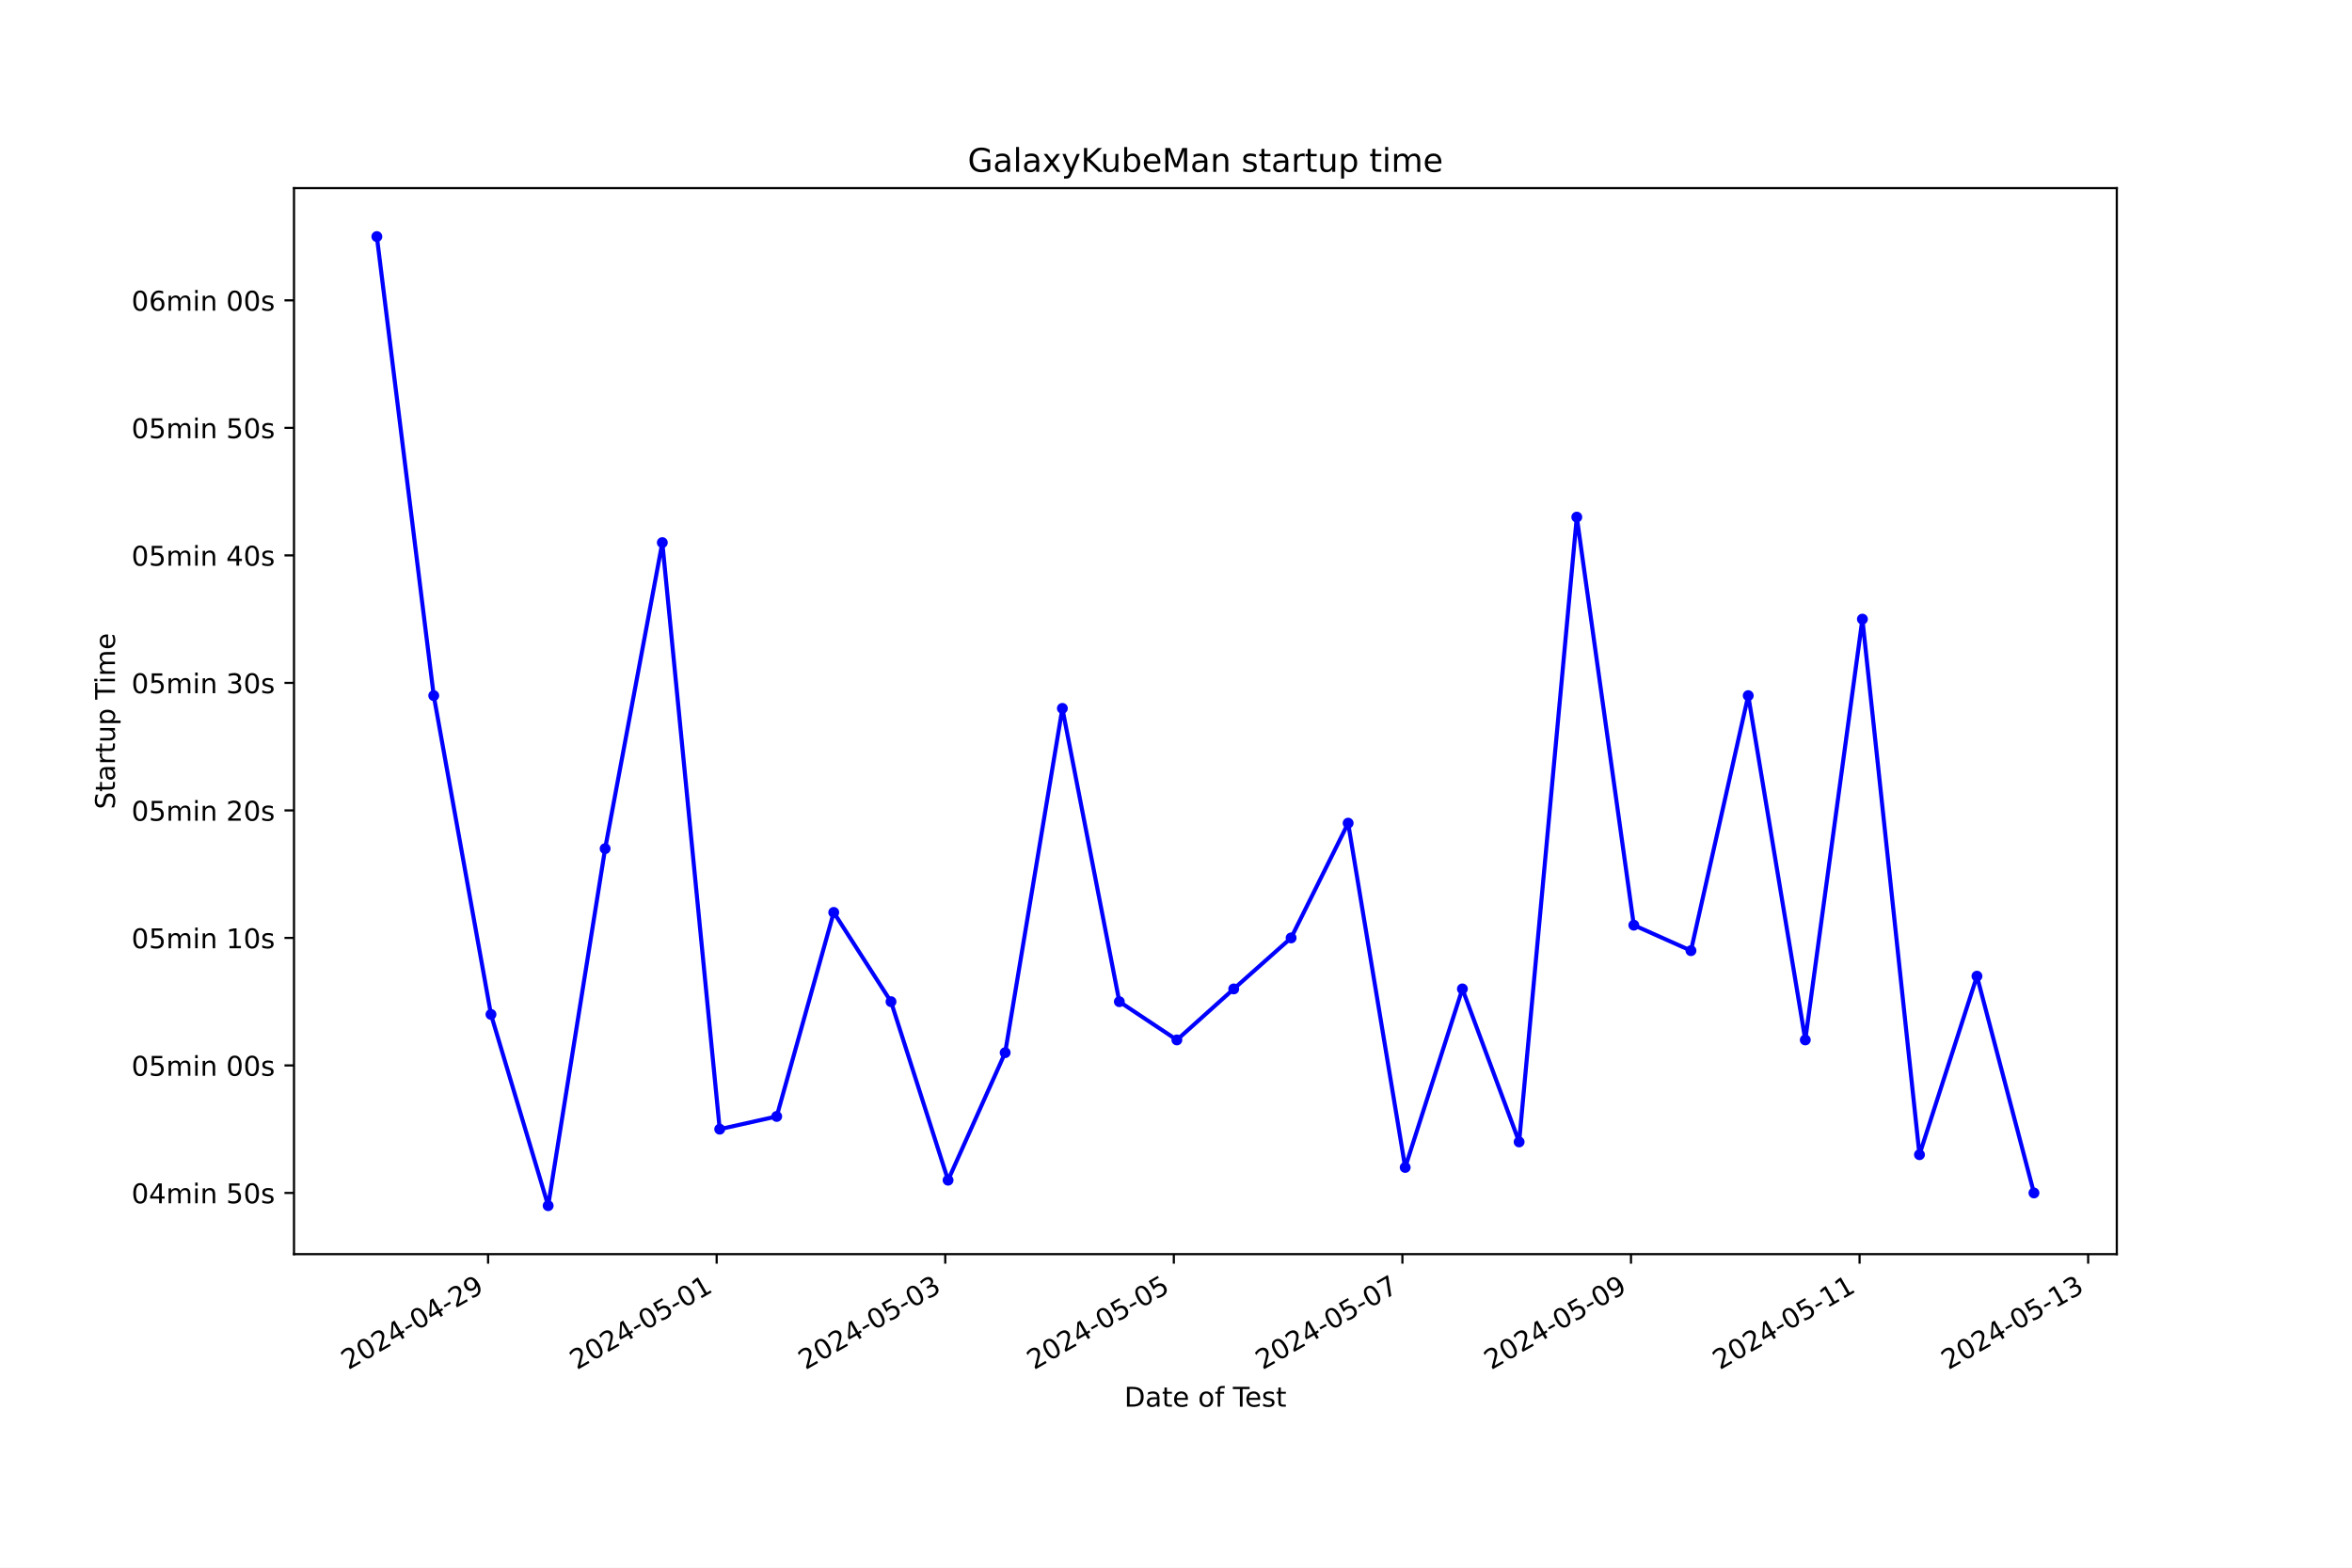
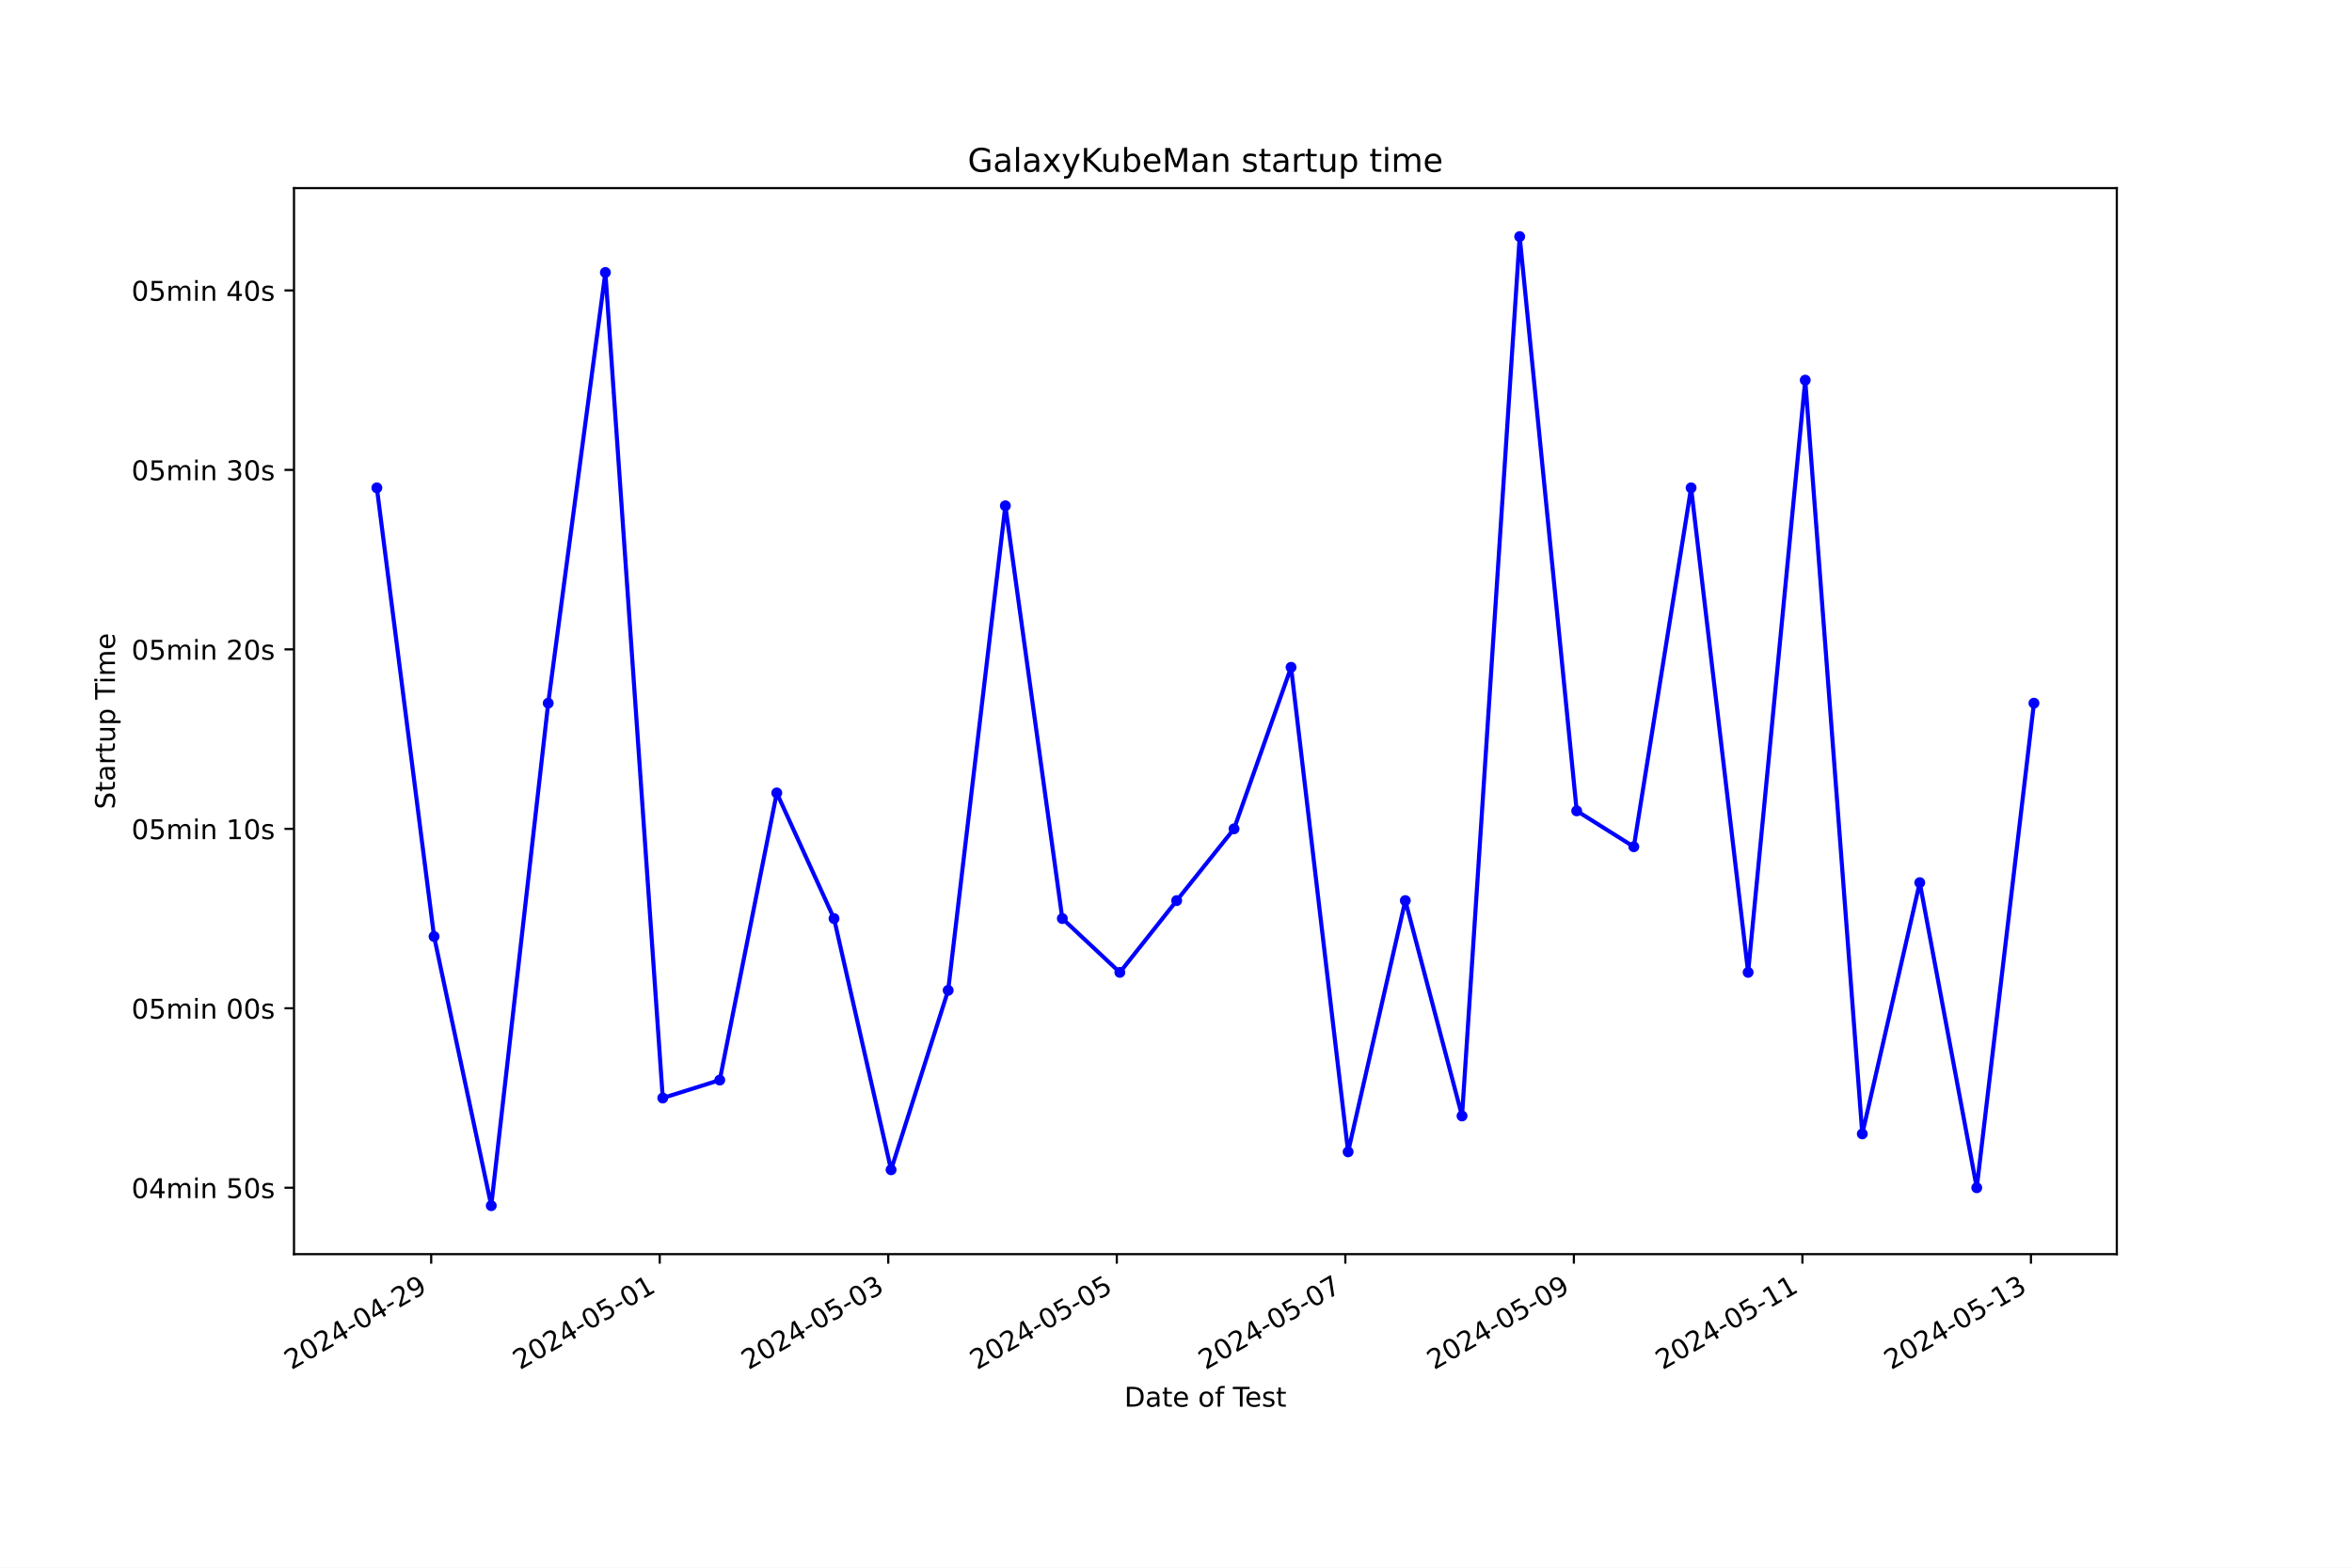
<svg xmlns="http://www.w3.org/2000/svg" xmlns:xlink="http://www.w3.org/1999/xlink" width="864pt" height="576pt" viewBox="0 0 864 576" version="1.1">
  <defs>
    <style type="text/css">*{stroke-linejoin: round; stroke-linecap: butt}</style>
  </defs>
  <g id="figure_1">
    <g id="patch_1">
      <path d="M 0 576  L 864 576  L 864 0  L 0 0  z " style="fill: #ffffff" />
    </g>
    <g id="axes_1">
      <g id="patch_2">
        <path d="M 108 460.8  L 777.6 460.8  L 777.6 69.12  L 108 69.12  z " style="fill: #ffffff" />
      </g>
      <g id="matplotlib.axis_1">
        <g id="xtick_1">
          <g id="line2d_1">
            <defs>
-               <path id="m3893ca04d0" d="M 0 0  L 0 3.5  " style="stroke: #000000; stroke-width: 0.8" />
+               <path id="md4460aa7e1" d="M 0 0  L 0 3.5  " style="stroke: #000000; stroke-width: 0.8" />
            </defs>
            <g>
-               <use xlink:href="#m3893ca04d0" x="179.297" y="460.8" style="stroke: #000000; stroke-width: 0.8" />
+               <use xlink:href="#md4460aa7e1" x="158.395" y="460.8" style="stroke: #000000; stroke-width: 0.8" />
            </g>
          </g>
          <g id="text_1">
-             <g transform="translate(127.9274 503.4383) rotate(-30) scale(0.1 -0.1)">
+             <g transform="translate(107.0256 503.4383) rotate(-30) scale(0.1 -0.1)">
              <defs>
                <path id="DejaVuSans-32" d="M 1228 531  L 3431 531  L 3431 0  L 469 0  L 469 531  Q 828 903 1448 1529  Q 2069 2156 2228 2338  Q 2531 2678 2651 2914  Q 2772 3150 2772 3378  Q 2772 3750 2511 3984  Q 2250 4219 1831 4219  Q 1534 4219 1204 4116  Q 875 4013 500 3803  L 500 4441  Q 881 4594 1212 4672  Q 1544 4750 1819 4750  Q 2544 4750 2975 4387  Q 3406 4025 3406 3419  Q 3406 3131 3298 2873  Q 3191 2616 2906 2266  Q 2828 2175 2409 1742  Q 1991 1309 1228 531  z " transform="scale(0.015625)" />
                <path id="DejaVuSans-30" d="M 2034 4250  Q 1547 4250 1301 3770  Q 1056 3291 1056 2328  Q 1056 1369 1301 889  Q 1547 409 2034 409  Q 2525 409 2770 889  Q 3016 1369 3016 2328  Q 3016 3291 2770 3770  Q 2525 4250 2034 4250  z M 2034 4750  Q 2819 4750 3233 4129  Q 3647 3509 3647 2328  Q 3647 1150 3233 529  Q 2819 -91 2034 -91  Q 1250 -91 836 529  Q 422 1150 422 2328  Q 422 3509 836 4129  Q 1250 4750 2034 4750  z " transform="scale(0.015625)" />
                <path id="DejaVuSans-34" d="M 2419 4116  L 825 1625  L 2419 1625  L 2419 4116  z M 2253 4666  L 3047 4666  L 3047 1625  L 3713 1625  L 3713 1100  L 3047 1100  L 3047 0  L 2419 0  L 2419 1100  L 313 1100  L 313 1709  L 2253 4666  z " transform="scale(0.015625)" />
                <path id="DejaVuSans-2d" d="M 313 2009  L 1997 2009  L 1997 1497  L 313 1497  L 313 2009  z " transform="scale(0.015625)" />
                <path id="DejaVuSans-39" d="M 703 97  L 703 672  Q 941 559 1184 500  Q 1428 441 1663 441  Q 2288 441 2617 861  Q 2947 1281 2994 2138  Q 2813 1869 2534 1725  Q 2256 1581 1919 1581  Q 1219 1581 811 2004  Q 403 2428 403 3163  Q 403 3881 828 4315  Q 1253 4750 1959 4750  Q 2769 4750 3195 4129  Q 3622 3509 3622 2328  Q 3622 1225 3098 567  Q 2575 -91 1691 -91  Q 1453 -91 1209 -44  Q 966 3 703 97  z M 1959 2075  Q 2384 2075 2632 2365  Q 2881 2656 2881 3163  Q 2881 3666 2632 3958  Q 2384 4250 1959 4250  Q 1534 4250 1286 3958  Q 1038 3666 1038 3163  Q 1038 2656 1286 2365  Q 1534 2075 1959 2075  z " transform="scale(0.015625)" />
              </defs>
              <use xlink:href="#DejaVuSans-32" />
              <use xlink:href="#DejaVuSans-30" x="63.623" />
              <use xlink:href="#DejaVuSans-32" x="127.246" />
              <use xlink:href="#DejaVuSans-34" x="190.869" />
              <use xlink:href="#DejaVuSans-2d" x="254.492" />
              <use xlink:href="#DejaVuSans-30" x="290.576" />
              <use xlink:href="#DejaVuSans-34" x="354.199" />
              <use xlink:href="#DejaVuSans-2d" x="417.822" />
              <use xlink:href="#DejaVuSans-32" x="453.906" />
              <use xlink:href="#DejaVuSans-39" x="517.529" />
            </g>
          </g>
        </g>
        <g id="xtick_2">
          <g id="line2d_2">
            <g>
-               <use xlink:href="#m3893ca04d0" x="263.266" y="460.8" style="stroke: #000000; stroke-width: 0.8" />
+               <use xlink:href="#md4460aa7e1" x="242.348" y="460.8" style="stroke: #000000; stroke-width: 0.8" />
            </g>
          </g>
          <g id="text_2">
-             <g transform="translate(211.8963 503.4383) rotate(-30) scale(0.1 -0.1)">
+             <g transform="translate(190.9784 503.4383) rotate(-30) scale(0.1 -0.1)">
              <defs>
                <path id="DejaVuSans-35" d="M 691 4666  L 3169 4666  L 3169 4134  L 1269 4134  L 1269 2991  Q 1406 3038 1543 3061  Q 1681 3084 1819 3084  Q 2600 3084 3056 2656  Q 3513 2228 3513 1497  Q 3513 744 3044 326  Q 2575 -91 1722 -91  Q 1428 -91 1123 -41  Q 819 9 494 109  L 494 744  Q 775 591 1075 516  Q 1375 441 1709 441  Q 2250 441 2565 725  Q 2881 1009 2881 1497  Q 2881 1984 2565 2268  Q 2250 2553 1709 2553  Q 1456 2553 1204 2497  Q 953 2441 691 2322  L 691 4666  z " transform="scale(0.015625)" />
                <path id="DejaVuSans-31" d="M 794 531  L 1825 531  L 1825 4091  L 703 3866  L 703 4441  L 1819 4666  L 2450 4666  L 2450 531  L 3481 531  L 3481 0  L 794 0  L 794 531  z " transform="scale(0.015625)" />
              </defs>
              <use xlink:href="#DejaVuSans-32" />
              <use xlink:href="#DejaVuSans-30" x="63.623" />
              <use xlink:href="#DejaVuSans-32" x="127.246" />
              <use xlink:href="#DejaVuSans-34" x="190.869" />
              <use xlink:href="#DejaVuSans-2d" x="254.492" />
              <use xlink:href="#DejaVuSans-30" x="290.576" />
              <use xlink:href="#DejaVuSans-35" x="354.199" />
              <use xlink:href="#DejaVuSans-2d" x="417.822" />
              <use xlink:href="#DejaVuSans-30" x="453.906" />
              <use xlink:href="#DejaVuSans-31" x="517.529" />
            </g>
          </g>
        </g>
        <g id="xtick_3">
          <g id="line2d_3">
            <g>
-               <use xlink:href="#m3893ca04d0" x="347.235" y="460.8" style="stroke: #000000; stroke-width: 0.8" />
+               <use xlink:href="#md4460aa7e1" x="326.301" y="460.8" style="stroke: #000000; stroke-width: 0.8" />
            </g>
          </g>
          <g id="text_3">
-             <g transform="translate(295.8652 503.4383) rotate(-30) scale(0.1 -0.1)">
+             <g transform="translate(274.9312 503.4383) rotate(-30) scale(0.1 -0.1)">
              <defs>
                <path id="DejaVuSans-33" d="M 2597 2516  Q 3050 2419 3304 2112  Q 3559 1806 3559 1356  Q 3559 666 3084 287  Q 2609 -91 1734 -91  Q 1441 -91 1130 -33  Q 819 25 488 141  L 488 750  Q 750 597 1062 519  Q 1375 441 1716 441  Q 2309 441 2620 675  Q 2931 909 2931 1356  Q 2931 1769 2642 2001  Q 2353 2234 1838 2234  L 1294 2234  L 1294 2753  L 1863 2753  Q 2328 2753 2575 2939  Q 2822 3125 2822 3475  Q 2822 3834 2567 4026  Q 2313 4219 1838 4219  Q 1578 4219 1281 4162  Q 984 4106 628 3988  L 628 4550  Q 988 4650 1302 4700  Q 1616 4750 1894 4750  Q 2613 4750 3031 4423  Q 3450 4097 3450 3541  Q 3450 3153 3228 2886  Q 3006 2619 2597 2516  z " transform="scale(0.015625)" />
              </defs>
              <use xlink:href="#DejaVuSans-32" />
              <use xlink:href="#DejaVuSans-30" x="63.623" />
              <use xlink:href="#DejaVuSans-32" x="127.246" />
              <use xlink:href="#DejaVuSans-34" x="190.869" />
              <use xlink:href="#DejaVuSans-2d" x="254.492" />
              <use xlink:href="#DejaVuSans-30" x="290.576" />
              <use xlink:href="#DejaVuSans-35" x="354.199" />
              <use xlink:href="#DejaVuSans-2d" x="417.822" />
              <use xlink:href="#DejaVuSans-30" x="453.906" />
              <use xlink:href="#DejaVuSans-33" x="517.529" />
            </g>
          </g>
        </g>
        <g id="xtick_4">
          <g id="line2d_4">
            <g>
-               <use xlink:href="#m3893ca04d0" x="431.203" y="460.8" style="stroke: #000000; stroke-width: 0.8" />
+               <use xlink:href="#md4460aa7e1" x="410.253" y="460.8" style="stroke: #000000; stroke-width: 0.8" />
            </g>
          </g>
          <g id="text_4">
-             <g transform="translate(379.834 503.4383) rotate(-30) scale(0.1 -0.1)">
+             <g transform="translate(358.884 503.4383) rotate(-30) scale(0.1 -0.1)">
              <use xlink:href="#DejaVuSans-32" />
              <use xlink:href="#DejaVuSans-30" x="63.623" />
              <use xlink:href="#DejaVuSans-32" x="127.246" />
              <use xlink:href="#DejaVuSans-34" x="190.869" />
              <use xlink:href="#DejaVuSans-2d" x="254.492" />
              <use xlink:href="#DejaVuSans-30" x="290.576" />
              <use xlink:href="#DejaVuSans-35" x="354.199" />
              <use xlink:href="#DejaVuSans-2d" x="417.822" />
              <use xlink:href="#DejaVuSans-30" x="453.906" />
              <use xlink:href="#DejaVuSans-35" x="517.529" />
            </g>
          </g>
        </g>
        <g id="xtick_5">
          <g id="line2d_5">
            <g>
-               <use xlink:href="#m3893ca04d0" x="515.172" y="460.8" style="stroke: #000000; stroke-width: 0.8" />
+               <use xlink:href="#md4460aa7e1" x="494.206" y="460.8" style="stroke: #000000; stroke-width: 0.8" />
            </g>
          </g>
          <g id="text_5">
-             <g transform="translate(463.8029 503.4383) rotate(-30) scale(0.1 -0.1)">
+             <g transform="translate(442.8368 503.4383) rotate(-30) scale(0.1 -0.1)">
              <defs>
                <path id="DejaVuSans-37" d="M 525 4666  L 3525 4666  L 3525 4397  L 1831 0  L 1172 0  L 2766 4134  L 525 4134  L 525 4666  z " transform="scale(0.015625)" />
              </defs>
              <use xlink:href="#DejaVuSans-32" />
              <use xlink:href="#DejaVuSans-30" x="63.623" />
              <use xlink:href="#DejaVuSans-32" x="127.246" />
              <use xlink:href="#DejaVuSans-34" x="190.869" />
              <use xlink:href="#DejaVuSans-2d" x="254.492" />
              <use xlink:href="#DejaVuSans-30" x="290.576" />
              <use xlink:href="#DejaVuSans-35" x="354.199" />
              <use xlink:href="#DejaVuSans-2d" x="417.822" />
              <use xlink:href="#DejaVuSans-30" x="453.906" />
              <use xlink:href="#DejaVuSans-37" x="517.529" />
            </g>
          </g>
        </g>
        <g id="xtick_6">
          <g id="line2d_6">
            <g>
-               <use xlink:href="#m3893ca04d0" x="599.141" y="460.8" style="stroke: #000000; stroke-width: 0.8" />
+               <use xlink:href="#md4460aa7e1" x="578.159" y="460.8" style="stroke: #000000; stroke-width: 0.8" />
            </g>
          </g>
          <g id="text_6">
-             <g transform="translate(547.7718 503.4383) rotate(-30) scale(0.1 -0.1)">
+             <g transform="translate(526.7896 503.4383) rotate(-30) scale(0.1 -0.1)">
              <use xlink:href="#DejaVuSans-32" />
              <use xlink:href="#DejaVuSans-30" x="63.623" />
              <use xlink:href="#DejaVuSans-32" x="127.246" />
              <use xlink:href="#DejaVuSans-34" x="190.869" />
              <use xlink:href="#DejaVuSans-2d" x="254.492" />
              <use xlink:href="#DejaVuSans-30" x="290.576" />
              <use xlink:href="#DejaVuSans-35" x="354.199" />
              <use xlink:href="#DejaVuSans-2d" x="417.822" />
              <use xlink:href="#DejaVuSans-30" x="453.906" />
              <use xlink:href="#DejaVuSans-39" x="517.529" />
            </g>
          </g>
        </g>
        <g id="xtick_7">
          <g id="line2d_7">
            <g>
-               <use xlink:href="#m3893ca04d0" x="683.11" y="460.8" style="stroke: #000000; stroke-width: 0.8" />
+               <use xlink:href="#md4460aa7e1" x="662.112" y="460.8" style="stroke: #000000; stroke-width: 0.8" />
            </g>
          </g>
          <g id="text_7">
-             <g transform="translate(631.7407 503.4383) rotate(-30) scale(0.1 -0.1)">
+             <g transform="translate(610.7424 503.4383) rotate(-30) scale(0.1 -0.1)">
              <use xlink:href="#DejaVuSans-32" />
              <use xlink:href="#DejaVuSans-30" x="63.623" />
              <use xlink:href="#DejaVuSans-32" x="127.246" />
              <use xlink:href="#DejaVuSans-34" x="190.869" />
              <use xlink:href="#DejaVuSans-2d" x="254.492" />
              <use xlink:href="#DejaVuSans-30" x="290.576" />
              <use xlink:href="#DejaVuSans-35" x="354.199" />
              <use xlink:href="#DejaVuSans-2d" x="417.822" />
              <use xlink:href="#DejaVuSans-31" x="453.906" />
              <use xlink:href="#DejaVuSans-31" x="517.529" />
            </g>
          </g>
        </g>
        <g id="xtick_8">
          <g id="line2d_8">
            <g>
-               <use xlink:href="#m3893ca04d0" x="767.079" y="460.8" style="stroke: #000000; stroke-width: 0.8" />
+               <use xlink:href="#md4460aa7e1" x="746.065" y="460.8" style="stroke: #000000; stroke-width: 0.8" />
            </g>
          </g>
          <g id="text_8">
-             <g transform="translate(715.7096 503.4383) rotate(-30) scale(0.1 -0.1)">
+             <g transform="translate(694.6952 503.4383) rotate(-30) scale(0.1 -0.1)">
              <use xlink:href="#DejaVuSans-32" />
              <use xlink:href="#DejaVuSans-30" x="63.623" />
              <use xlink:href="#DejaVuSans-32" x="127.246" />
              <use xlink:href="#DejaVuSans-34" x="190.869" />
              <use xlink:href="#DejaVuSans-2d" x="254.492" />
              <use xlink:href="#DejaVuSans-30" x="290.576" />
              <use xlink:href="#DejaVuSans-35" x="354.199" />
              <use xlink:href="#DejaVuSans-2d" x="417.822" />
              <use xlink:href="#DejaVuSans-31" x="453.906" />
              <use xlink:href="#DejaVuSans-33" x="517.529" />
            </g>
          </g>
        </g>
        <g id="text_9">
          <g transform="translate(413.0063 516.8378) scale(0.1 -0.1)">
            <defs>
              <path id="DejaVuSans-44" d="M 1259 4147  L 1259 519  L 2022 519  Q 2988 519 3436 956  Q 3884 1394 3884 2338  Q 3884 3275 3436 3711  Q 2988 4147 2022 4147  L 1259 4147  z M 628 4666  L 1925 4666  Q 3281 4666 3915 4102  Q 4550 3538 4550 2338  Q 4550 1131 3912 565  Q 3275 0 1925 0  L 628 0  L 628 4666  z " transform="scale(0.015625)" />
              <path id="DejaVuSans-61" d="M 2194 1759  Q 1497 1759 1228 1600  Q 959 1441 959 1056  Q 959 750 1161 570  Q 1363 391 1709 391  Q 2188 391 2477 730  Q 2766 1069 2766 1631  L 2766 1759  L 2194 1759  z M 3341 1997  L 3341 0  L 2766 0  L 2766 531  Q 2569 213 2275 61  Q 1981 -91 1556 -91  Q 1019 -91 701 211  Q 384 513 384 1019  Q 384 1609 779 1909  Q 1175 2209 1959 2209  L 2766 2209  L 2766 2266  Q 2766 2663 2505 2880  Q 2244 3097 1772 3097  Q 1472 3097 1187 3025  Q 903 2953 641 2809  L 641 3341  Q 956 3463 1253 3523  Q 1550 3584 1831 3584  Q 2591 3584 2966 3190  Q 3341 2797 3341 1997  z " transform="scale(0.015625)" />
              <path id="DejaVuSans-74" d="M 1172 4494  L 1172 3500  L 2356 3500  L 2356 3053  L 1172 3053  L 1172 1153  Q 1172 725 1289 603  Q 1406 481 1766 481  L 2356 481  L 2356 0  L 1766 0  Q 1100 0 847 248  Q 594 497 594 1153  L 594 3053  L 172 3053  L 172 3500  L 594 3500  L 594 4494  L 1172 4494  z " transform="scale(0.015625)" />
              <path id="DejaVuSans-65" d="M 3597 1894  L 3597 1613  L 953 1613  Q 991 1019 1311 708  Q 1631 397 2203 397  Q 2534 397 2845 478  Q 3156 559 3463 722  L 3463 178  Q 3153 47 2828 -22  Q 2503 -91 2169 -91  Q 1331 -91 842 396  Q 353 884 353 1716  Q 353 2575 817 3079  Q 1281 3584 2069 3584  Q 2775 3584 3186 3129  Q 3597 2675 3597 1894  z M 3022 2063  Q 3016 2534 2758 2815  Q 2500 3097 2075 3097  Q 1594 3097 1305 2825  Q 1016 2553 972 2059  L 3022 2063  z " transform="scale(0.015625)" />
              <path id="DejaVuSans-20" transform="scale(0.015625)" />
              <path id="DejaVuSans-6f" d="M 1959 3097  Q 1497 3097 1228 2736  Q 959 2375 959 1747  Q 959 1119 1226 758  Q 1494 397 1959 397  Q 2419 397 2687 759  Q 2956 1122 2956 1747  Q 2956 2369 2687 2733  Q 2419 3097 1959 3097  z M 1959 3584  Q 2709 3584 3137 3096  Q 3566 2609 3566 1747  Q 3566 888 3137 398  Q 2709 -91 1959 -91  Q 1206 -91 779 398  Q 353 888 353 1747  Q 353 2609 779 3096  Q 1206 3584 1959 3584  z " transform="scale(0.015625)" />
              <path id="DejaVuSans-66" d="M 2375 4863  L 2375 4384  L 1825 4384  Q 1516 4384 1395 4259  Q 1275 4134 1275 3809  L 1275 3500  L 2222 3500  L 2222 3053  L 1275 3053  L 1275 0  L 697 0  L 697 3053  L 147 3053  L 147 3500  L 697 3500  L 697 3744  Q 697 4328 969 4595  Q 1241 4863 1831 4863  L 2375 4863  z " transform="scale(0.015625)" />
              <path id="DejaVuSans-54" d="M -19 4666  L 3928 4666  L 3928 4134  L 2272 4134  L 2272 0  L 1638 0  L 1638 4134  L -19 4134  L -19 4666  z " transform="scale(0.015625)" />
              <path id="DejaVuSans-73" d="M 2834 3397  L 2834 2853  Q 2591 2978 2328 3040  Q 2066 3103 1784 3103  Q 1356 3103 1142 2972  Q 928 2841 928 2578  Q 928 2378 1081 2264  Q 1234 2150 1697 2047  L 1894 2003  Q 2506 1872 2764 1633  Q 3022 1394 3022 966  Q 3022 478 2636 193  Q 2250 -91 1575 -91  Q 1294 -91 989 -36  Q 684 19 347 128  L 347 722  Q 666 556 975 473  Q 1284 391 1588 391  Q 1994 391 2212 530  Q 2431 669 2431 922  Q 2431 1156 2273 1281  Q 2116 1406 1581 1522  L 1381 1569  Q 847 1681 609 1914  Q 372 2147 372 2553  Q 372 3047 722 3315  Q 1072 3584 1716 3584  Q 2034 3584 2315 3537  Q 2597 3491 2834 3397  z " transform="scale(0.015625)" />
            </defs>
            <use xlink:href="#DejaVuSans-44" />
            <use xlink:href="#DejaVuSans-61" x="77.002" />
            <use xlink:href="#DejaVuSans-74" x="138.281" />
            <use xlink:href="#DejaVuSans-65" x="177.49" />
            <use xlink:href="#DejaVuSans-20" x="239.014" />
            <use xlink:href="#DejaVuSans-6f" x="270.801" />
            <use xlink:href="#DejaVuSans-66" x="331.982" />
            <use xlink:href="#DejaVuSans-20" x="367.188" />
            <use xlink:href="#DejaVuSans-54" x="398.975" />
            <use xlink:href="#DejaVuSans-65" x="443.059" />
            <use xlink:href="#DejaVuSans-73" x="504.582" />
            <use xlink:href="#DejaVuSans-74" x="556.682" />
          </g>
        </g>
      </g>
      <g id="matplotlib.axis_2">
        <g id="ytick_1">
          <g id="line2d_9">
            <defs>
-               <path id="m1ae4ade777" d="M 0 0  L -3.5 0  " style="stroke: #000000; stroke-width: 0.8" />
+               <path id="m4e6ce63045" d="M 0 0  L -3.5 0  " style="stroke: #000000; stroke-width: 0.8" />
            </defs>
            <g>
-               <use xlink:href="#m1ae4ade777" x="108" y="438.311" style="stroke: #000000; stroke-width: 0.8" />
+               <use xlink:href="#m4e6ce63045" x="108" y="436.402" style="stroke: #000000; stroke-width: 0.8" />
            </g>
          </g>
          <g id="text_10">
-             <g transform="translate(48.30625 442.1104) scale(0.1 -0.1)">
+             <g transform="translate(48.30625 440.2016) scale(0.1 -0.1)">
              <defs>
                <path id="DejaVuSans-6d" d="M 3328 2828  Q 3544 3216 3844 3400  Q 4144 3584 4550 3584  Q 5097 3584 5394 3201  Q 5691 2819 5691 2113  L 5691 0  L 5113 0  L 5113 2094  Q 5113 2597 4934 2840  Q 4756 3084 4391 3084  Q 3944 3084 3684 2787  Q 3425 2491 3425 1978  L 3425 0  L 2847 0  L 2847 2094  Q 2847 2600 2669 2842  Q 2491 3084 2119 3084  Q 1678 3084 1418 2786  Q 1159 2488 1159 1978  L 1159 0  L 581 0  L 581 3500  L 1159 3500  L 1159 2956  Q 1356 3278 1631 3431  Q 1906 3584 2284 3584  Q 2666 3584 2933 3390  Q 3200 3197 3328 2828  z " transform="scale(0.015625)" />
                <path id="DejaVuSans-69" d="M 603 3500  L 1178 3500  L 1178 0  L 603 0  L 603 3500  z M 603 4863  L 1178 4863  L 1178 4134  L 603 4134  L 603 4863  z " transform="scale(0.015625)" />
                <path id="DejaVuSans-6e" d="M 3513 2113  L 3513 0  L 2938 0  L 2938 2094  Q 2938 2591 2744 2837  Q 2550 3084 2163 3084  Q 1697 3084 1428 2787  Q 1159 2491 1159 1978  L 1159 0  L 581 0  L 581 3500  L 1159 3500  L 1159 2956  Q 1366 3272 1645 3428  Q 1925 3584 2291 3584  Q 2894 3584 3203 3211  Q 3513 2838 3513 2113  z " transform="scale(0.015625)" />
              </defs>
              <use xlink:href="#DejaVuSans-30" />
              <use xlink:href="#DejaVuSans-34" x="63.623" />
              <use xlink:href="#DejaVuSans-6d" x="127.246" />
              <use xlink:href="#DejaVuSans-69" x="224.658" />
              <use xlink:href="#DejaVuSans-6e" x="252.441" />
              <use xlink:href="#DejaVuSans-20" x="315.82" />
              <use xlink:href="#DejaVuSans-35" x="347.607" />
              <use xlink:href="#DejaVuSans-30" x="411.23" />
              <use xlink:href="#DejaVuSans-73" x="474.854" />
            </g>
          </g>
        </g>
        <g id="ytick_2">
          <g id="line2d_10">
            <g>
-               <use xlink:href="#m1ae4ade777" x="108" y="391.46" style="stroke: #000000; stroke-width: 0.8" />
+               <use xlink:href="#m4e6ce63045" x="108" y="370.463" style="stroke: #000000; stroke-width: 0.8" />
            </g>
          </g>
          <g id="text_11">
-             <g transform="translate(48.30625 395.2587) scale(0.1 -0.1)">
+             <g transform="translate(48.30625 374.2622) scale(0.1 -0.1)">
              <use xlink:href="#DejaVuSans-30" />
              <use xlink:href="#DejaVuSans-35" x="63.623" />
              <use xlink:href="#DejaVuSans-6d" x="127.246" />
              <use xlink:href="#DejaVuSans-69" x="224.658" />
              <use xlink:href="#DejaVuSans-6e" x="252.441" />
              <use xlink:href="#DejaVuSans-20" x="315.82" />
              <use xlink:href="#DejaVuSans-30" x="347.607" />
              <use xlink:href="#DejaVuSans-30" x="411.23" />
              <use xlink:href="#DejaVuSans-73" x="474.854" />
            </g>
          </g>
        </g>
        <g id="ytick_3">
          <g id="line2d_11">
            <g>
-               <use xlink:href="#m1ae4ade777" x="108" y="344.608" style="stroke: #000000; stroke-width: 0.8" />
+               <use xlink:href="#m4e6ce63045" x="108" y="304.524" style="stroke: #000000; stroke-width: 0.8" />
            </g>
          </g>
          <g id="text_12">
-             <g transform="translate(48.30625 348.4071) scale(0.1 -0.1)">
+             <g transform="translate(48.30625 308.3229) scale(0.1 -0.1)">
              <use xlink:href="#DejaVuSans-30" />
              <use xlink:href="#DejaVuSans-35" x="63.623" />
              <use xlink:href="#DejaVuSans-6d" x="127.246" />
              <use xlink:href="#DejaVuSans-69" x="224.658" />
              <use xlink:href="#DejaVuSans-6e" x="252.441" />
              <use xlink:href="#DejaVuSans-20" x="315.82" />
              <use xlink:href="#DejaVuSans-31" x="347.607" />
              <use xlink:href="#DejaVuSans-30" x="411.23" />
              <use xlink:href="#DejaVuSans-73" x="474.854" />
            </g>
          </g>
        </g>
        <g id="ytick_4">
          <g id="line2d_12">
            <g>
-               <use xlink:href="#m1ae4ade777" x="108" y="297.756" style="stroke: #000000; stroke-width: 0.8" />
+               <use xlink:href="#m4e6ce63045" x="108" y="238.584" style="stroke: #000000; stroke-width: 0.8" />
            </g>
          </g>
          <g id="text_13">
-             <g transform="translate(48.30625 301.5554) scale(0.1 -0.1)">
+             <g transform="translate(48.30625 242.3835) scale(0.1 -0.1)">
              <use xlink:href="#DejaVuSans-30" />
              <use xlink:href="#DejaVuSans-35" x="63.623" />
              <use xlink:href="#DejaVuSans-6d" x="127.246" />
              <use xlink:href="#DejaVuSans-69" x="224.658" />
              <use xlink:href="#DejaVuSans-6e" x="252.441" />
              <use xlink:href="#DejaVuSans-20" x="315.82" />
              <use xlink:href="#DejaVuSans-32" x="347.607" />
              <use xlink:href="#DejaVuSans-30" x="411.23" />
              <use xlink:href="#DejaVuSans-73" x="474.854" />
            </g>
          </g>
        </g>
        <g id="ytick_5">
          <g id="line2d_13">
            <g>
-               <use xlink:href="#m1ae4ade777" x="108" y="250.904" style="stroke: #000000; stroke-width: 0.8" />
+               <use xlink:href="#m4e6ce63045" x="108" y="172.645" style="stroke: #000000; stroke-width: 0.8" />
            </g>
          </g>
          <g id="text_14">
-             <g transform="translate(48.30625 254.7037) scale(0.1 -0.1)">
+             <g transform="translate(48.30625 176.4441) scale(0.1 -0.1)">
              <use xlink:href="#DejaVuSans-30" />
              <use xlink:href="#DejaVuSans-35" x="63.623" />
              <use xlink:href="#DejaVuSans-6d" x="127.246" />
              <use xlink:href="#DejaVuSans-69" x="224.658" />
              <use xlink:href="#DejaVuSans-6e" x="252.441" />
              <use xlink:href="#DejaVuSans-20" x="315.82" />
              <use xlink:href="#DejaVuSans-33" x="347.607" />
              <use xlink:href="#DejaVuSans-30" x="411.23" />
              <use xlink:href="#DejaVuSans-73" x="474.854" />
            </g>
          </g>
        </g>
        <g id="ytick_6">
          <g id="line2d_14">
            <g>
-               <use xlink:href="#m1ae4ade777" x="108" y="204.053" style="stroke: #000000; stroke-width: 0.8" />
+               <use xlink:href="#m4e6ce63045" x="108" y="106.705" style="stroke: #000000; stroke-width: 0.8" />
            </g>
          </g>
          <g id="text_15">
-             <g transform="translate(48.30625 207.852) scale(0.1 -0.1)">
+             <g transform="translate(48.30625 110.5047) scale(0.1 -0.1)">
              <use xlink:href="#DejaVuSans-30" />
              <use xlink:href="#DejaVuSans-35" x="63.623" />
              <use xlink:href="#DejaVuSans-6d" x="127.246" />
              <use xlink:href="#DejaVuSans-69" x="224.658" />
              <use xlink:href="#DejaVuSans-6e" x="252.441" />
              <use xlink:href="#DejaVuSans-20" x="315.82" />
              <use xlink:href="#DejaVuSans-34" x="347.607" />
              <use xlink:href="#DejaVuSans-30" x="411.23" />
              <use xlink:href="#DejaVuSans-73" x="474.854" />
            </g>
          </g>
        </g>
-         <g id="ytick_7">
-           <g id="line2d_15">
-             <g>
-               <use xlink:href="#m1ae4ade777" x="108" y="157.201" style="stroke: #000000; stroke-width: 0.8" />
-             </g>
-           </g>
-           <g id="text_16">
-             <g transform="translate(48.30625 161.0004) scale(0.1 -0.1)">
-               <use xlink:href="#DejaVuSans-30" />
-               <use xlink:href="#DejaVuSans-35" x="63.623" />
-               <use xlink:href="#DejaVuSans-6d" x="127.246" />
-               <use xlink:href="#DejaVuSans-69" x="224.658" />
-               <use xlink:href="#DejaVuSans-6e" x="252.441" />
-               <use xlink:href="#DejaVuSans-20" x="315.82" />
-               <use xlink:href="#DejaVuSans-35" x="347.607" />
-               <use xlink:href="#DejaVuSans-30" x="411.23" />
-               <use xlink:href="#DejaVuSans-73" x="474.854" />
-             </g>
-           </g>
-         </g>
-         <g id="ytick_8">
-           <g id="line2d_16">
-             <g>
-               <use xlink:href="#m1ae4ade777" x="108" y="110.349" style="stroke: #000000; stroke-width: 0.8" />
-             </g>
-           </g>
-           <g id="text_17">
-             <g transform="translate(48.30625 114.1487) scale(0.1 -0.1)">
-               <defs>
-                 <path id="DejaVuSans-36" d="M 2113 2584  Q 1688 2584 1439 2293  Q 1191 2003 1191 1497  Q 1191 994 1439 701  Q 1688 409 2113 409  Q 2538 409 2786 701  Q 3034 994 3034 1497  Q 3034 2003 2786 2293  Q 2538 2584 2113 2584  z M 3366 4563  L 3366 3988  Q 3128 4100 2886 4159  Q 2644 4219 2406 4219  Q 1781 4219 1451 3797  Q 1122 3375 1075 2522  Q 1259 2794 1537 2939  Q 1816 3084 2150 3084  Q 2853 3084 3261 2657  Q 3669 2231 3669 1497  Q 3669 778 3244 343  Q 2819 -91 2113 -91  Q 1303 -91 875 529  Q 447 1150 447 2328  Q 447 3434 972 4092  Q 1497 4750 2381 4750  Q 2619 4750 2861 4703  Q 3103 4656 3366 4563  z " transform="scale(0.015625)" />
-               </defs>
-               <use xlink:href="#DejaVuSans-30" />
-               <use xlink:href="#DejaVuSans-36" x="63.623" />
-               <use xlink:href="#DejaVuSans-6d" x="127.246" />
-               <use xlink:href="#DejaVuSans-69" x="224.658" />
-               <use xlink:href="#DejaVuSans-6e" x="252.441" />
-               <use xlink:href="#DejaVuSans-20" x="315.82" />
-               <use xlink:href="#DejaVuSans-30" x="347.607" />
-               <use xlink:href="#DejaVuSans-30" x="411.23" />
-               <use xlink:href="#DejaVuSans-73" x="474.854" />
-             </g>
-           </g>
-         </g>
-         <g id="text_18">
+         <g id="text_16">
          <g transform="translate(42.22656 297.3397) rotate(-90) scale(0.1 -0.1)">
            <defs>
              <path id="DejaVuSans-53" d="M 3425 4513  L 3425 3897  Q 3066 4069 2747 4153  Q 2428 4238 2131 4238  Q 1616 4238 1336 4038  Q 1056 3838 1056 3469  Q 1056 3159 1242 3001  Q 1428 2844 1947 2747  L 2328 2669  Q 3034 2534 3370 2195  Q 3706 1856 3706 1288  Q 3706 609 3251 259  Q 2797 -91 1919 -91  Q 1588 -91 1214 -16  Q 841 59 441 206  L 441 856  Q 825 641 1194 531  Q 1563 422 1919 422  Q 2459 422 2753 634  Q 3047 847 3047 1241  Q 3047 1584 2836 1778  Q 2625 1972 2144 2069  L 1759 2144  Q 1053 2284 737 2584  Q 422 2884 422 3419  Q 422 4038 858 4394  Q 1294 4750 2059 4750  Q 2388 4750 2728 4690  Q 3069 4631 3425 4513  z " transform="scale(0.015625)" />
              <path id="DejaVuSans-72" d="M 2631 2963  Q 2534 3019 2420 3045  Q 2306 3072 2169 3072  Q 1681 3072 1420 2755  Q 1159 2438 1159 1844  L 1159 0  L 581 0  L 581 3500  L 1159 3500  L 1159 2956  Q 1341 3275 1631 3429  Q 1922 3584 2338 3584  Q 2397 3584 2469 3576  Q 2541 3569 2628 3553  L 2631 2963  z " transform="scale(0.015625)" />
              <path id="DejaVuSans-75" d="M 544 1381  L 544 3500  L 1119 3500  L 1119 1403  Q 1119 906 1312 657  Q 1506 409 1894 409  Q 2359 409 2629 706  Q 2900 1003 2900 1516  L 2900 3500  L 3475 3500  L 3475 0  L 2900 0  L 2900 538  Q 2691 219 2414 64  Q 2138 -91 1772 -91  Q 1169 -91 856 284  Q 544 659 544 1381  z M 1991 3584  L 1991 3584  z " transform="scale(0.015625)" />
              <path id="DejaVuSans-70" d="M 1159 525  L 1159 -1331  L 581 -1331  L 581 3500  L 1159 3500  L 1159 2969  Q 1341 3281 1617 3432  Q 1894 3584 2278 3584  Q 2916 3584 3314 3078  Q 3713 2572 3713 1747  Q 3713 922 3314 415  Q 2916 -91 2278 -91  Q 1894 -91 1617 61  Q 1341 213 1159 525  z M 3116 1747  Q 3116 2381 2855 2742  Q 2594 3103 2138 3103  Q 1681 3103 1420 2742  Q 1159 2381 1159 1747  Q 1159 1113 1420 752  Q 1681 391 2138 391  Q 2594 391 2855 752  Q 3116 1113 3116 1747  z " transform="scale(0.015625)" />
            </defs>
            <use xlink:href="#DejaVuSans-53" />
            <use xlink:href="#DejaVuSans-74" x="63.477" />
            <use xlink:href="#DejaVuSans-61" x="102.686" />
            <use xlink:href="#DejaVuSans-72" x="163.965" />
            <use xlink:href="#DejaVuSans-74" x="205.078" />
            <use xlink:href="#DejaVuSans-75" x="244.287" />
            <use xlink:href="#DejaVuSans-70" x="307.666" />
            <use xlink:href="#DejaVuSans-20" x="371.143" />
            <use xlink:href="#DejaVuSans-54" x="402.93" />
            <use xlink:href="#DejaVuSans-69" x="460.889" />
            <use xlink:href="#DejaVuSans-6d" x="488.672" />
            <use xlink:href="#DejaVuSans-65" x="586.084" />
          </g>
        </g>
      </g>
-       <g id="line2d_17">
-         <path d="M 747.164 438.311  L 726.227 358.663  L 705.112 424.256  L 684.147 227.479  L 663.167 382.089  L 642.21 255.59  L 621.167 349.293  L 600.182 339.923  L 579.231 189.997  L 558.047 419.571  L 537.203 363.349  L 516.195 428.941  L 495.235 302.441  L 474.284 344.608  L 453.208 363.349  L 432.322 382.089  L 411.188 368.034  L 390.258 260.275  L 369.244 386.774  L 348.274 433.626  L 327.309 368.034  L 306.273 335.238  L 285.322 410.2  L 264.385 414.885  L 243.301 199.368  L 222.292 311.812  L 201.367 442.996  L 180.359 372.719  L 159.334 255.59  L 138.436 86.924  " clip-path="url(#p17ff7fa3c0)" style="fill: none; stroke: #0000ff; stroke-width: 1.5; stroke-linecap: square" />
+       <g id="line2d_15">
+         <path d="M 747.164 258.366  L 726.153 436.402  L 705.221 324.305  L 684.11 416.621  L 663.149 139.675  L 642.172 357.275  L 621.22 179.239  L 600.18 311.118  L 579.2 297.93  L 558.253 86.924  L 537.073 410.027  L 516.233 330.899  L 495.229 423.215  L 474.273 245.178  L 453.325 304.524  L 432.254 330.899  L 411.371 357.275  L 390.242 337.493  L 369.316 185.833  L 348.306 363.869  L 327.339 429.808  L 306.378 337.493  L 285.347 291.336  L 264.4 396.839  L 243.467 403.433  L 222.387 100.112  L 201.382 258.366  L 180.461 442.996  L 159.457 344.087  L 138.436 179.239  " clip-path="url(#paad0123156)" style="fill: none; stroke: #0000ff; stroke-width: 1.5; stroke-linecap: square" />
        <defs>
-           <path id="m2671d4ead6" d="M 0 1.5  C 0.398 1.5 0.779 1.342 1.061 1.061  C 1.342 0.779 1.5 0.398 1.5 0  C 1.5 -0.398 1.342 -0.779 1.061 -1.061  C 0.779 -1.342 0.398 -1.5 0 -1.5  C -0.398 -1.5 -0.779 -1.342 -1.061 -1.061  C -1.342 -0.779 -1.5 -0.398 -1.5 0  C -1.5 0.398 -1.342 0.779 -1.061 1.061  C -0.779 1.342 -0.398 1.5 0 1.5  z " style="stroke: #0000ff" />
+           <path id="ma2aa56afd6" d="M 0 1.5  C 0.398 1.5 0.779 1.342 1.061 1.061  C 1.342 0.779 1.5 0.398 1.5 0  C 1.5 -0.398 1.342 -0.779 1.061 -1.061  C 0.779 -1.342 0.398 -1.5 0 -1.5  C -0.398 -1.5 -0.779 -1.342 -1.061 -1.061  C -1.342 -0.779 -1.5 -0.398 -1.5 0  C -1.5 0.398 -1.342 0.779 -1.061 1.061  C -0.779 1.342 -0.398 1.5 0 1.5  z " style="stroke: #0000ff" />
        </defs>
-         <g clip-path="url(#p17ff7fa3c0)">
-           <use xlink:href="#m2671d4ead6" x="747.164" y="438.311" style="fill: #0000ff; stroke: #0000ff" />
-           <use xlink:href="#m2671d4ead6" x="726.227" y="358.663" style="fill: #0000ff; stroke: #0000ff" />
-           <use xlink:href="#m2671d4ead6" x="705.112" y="424.256" style="fill: #0000ff; stroke: #0000ff" />
-           <use xlink:href="#m2671d4ead6" x="684.147" y="227.479" style="fill: #0000ff; stroke: #0000ff" />
-           <use xlink:href="#m2671d4ead6" x="663.167" y="382.089" style="fill: #0000ff; stroke: #0000ff" />
-           <use xlink:href="#m2671d4ead6" x="642.21" y="255.59" style="fill: #0000ff; stroke: #0000ff" />
-           <use xlink:href="#m2671d4ead6" x="621.167" y="349.293" style="fill: #0000ff; stroke: #0000ff" />
-           <use xlink:href="#m2671d4ead6" x="600.182" y="339.923" style="fill: #0000ff; stroke: #0000ff" />
-           <use xlink:href="#m2671d4ead6" x="579.231" y="189.997" style="fill: #0000ff; stroke: #0000ff" />
-           <use xlink:href="#m2671d4ead6" x="558.047" y="419.571" style="fill: #0000ff; stroke: #0000ff" />
-           <use xlink:href="#m2671d4ead6" x="537.203" y="363.349" style="fill: #0000ff; stroke: #0000ff" />
-           <use xlink:href="#m2671d4ead6" x="516.195" y="428.941" style="fill: #0000ff; stroke: #0000ff" />
-           <use xlink:href="#m2671d4ead6" x="495.235" y="302.441" style="fill: #0000ff; stroke: #0000ff" />
-           <use xlink:href="#m2671d4ead6" x="474.284" y="344.608" style="fill: #0000ff; stroke: #0000ff" />
-           <use xlink:href="#m2671d4ead6" x="453.208" y="363.349" style="fill: #0000ff; stroke: #0000ff" />
-           <use xlink:href="#m2671d4ead6" x="432.322" y="382.089" style="fill: #0000ff; stroke: #0000ff" />
-           <use xlink:href="#m2671d4ead6" x="411.188" y="368.034" style="fill: #0000ff; stroke: #0000ff" />
-           <use xlink:href="#m2671d4ead6" x="390.258" y="260.275" style="fill: #0000ff; stroke: #0000ff" />
-           <use xlink:href="#m2671d4ead6" x="369.244" y="386.774" style="fill: #0000ff; stroke: #0000ff" />
-           <use xlink:href="#m2671d4ead6" x="348.274" y="433.626" style="fill: #0000ff; stroke: #0000ff" />
-           <use xlink:href="#m2671d4ead6" x="327.309" y="368.034" style="fill: #0000ff; stroke: #0000ff" />
-           <use xlink:href="#m2671d4ead6" x="306.273" y="335.238" style="fill: #0000ff; stroke: #0000ff" />
-           <use xlink:href="#m2671d4ead6" x="285.322" y="410.2" style="fill: #0000ff; stroke: #0000ff" />
-           <use xlink:href="#m2671d4ead6" x="264.385" y="414.885" style="fill: #0000ff; stroke: #0000ff" />
-           <use xlink:href="#m2671d4ead6" x="243.301" y="199.368" style="fill: #0000ff; stroke: #0000ff" />
-           <use xlink:href="#m2671d4ead6" x="222.292" y="311.812" style="fill: #0000ff; stroke: #0000ff" />
-           <use xlink:href="#m2671d4ead6" x="201.367" y="442.996" style="fill: #0000ff; stroke: #0000ff" />
-           <use xlink:href="#m2671d4ead6" x="180.359" y="372.719" style="fill: #0000ff; stroke: #0000ff" />
-           <use xlink:href="#m2671d4ead6" x="159.334" y="255.59" style="fill: #0000ff; stroke: #0000ff" />
-           <use xlink:href="#m2671d4ead6" x="138.436" y="86.924" style="fill: #0000ff; stroke: #0000ff" />
+         <g clip-path="url(#paad0123156)">
+           <use xlink:href="#ma2aa56afd6" x="747.164" y="258.366" style="fill: #0000ff; stroke: #0000ff" />
+           <use xlink:href="#ma2aa56afd6" x="726.153" y="436.402" style="fill: #0000ff; stroke: #0000ff" />
+           <use xlink:href="#ma2aa56afd6" x="705.221" y="324.305" style="fill: #0000ff; stroke: #0000ff" />
+           <use xlink:href="#ma2aa56afd6" x="684.11" y="416.621" style="fill: #0000ff; stroke: #0000ff" />
+           <use xlink:href="#ma2aa56afd6" x="663.149" y="139.675" style="fill: #0000ff; stroke: #0000ff" />
+           <use xlink:href="#ma2aa56afd6" x="642.172" y="357.275" style="fill: #0000ff; stroke: #0000ff" />
+           <use xlink:href="#ma2aa56afd6" x="621.22" y="179.239" style="fill: #0000ff; stroke: #0000ff" />
+           <use xlink:href="#ma2aa56afd6" x="600.18" y="311.118" style="fill: #0000ff; stroke: #0000ff" />
+           <use xlink:href="#ma2aa56afd6" x="579.2" y="297.93" style="fill: #0000ff; stroke: #0000ff" />
+           <use xlink:href="#ma2aa56afd6" x="558.253" y="86.924" style="fill: #0000ff; stroke: #0000ff" />
+           <use xlink:href="#ma2aa56afd6" x="537.073" y="410.027" style="fill: #0000ff; stroke: #0000ff" />
+           <use xlink:href="#ma2aa56afd6" x="516.233" y="330.899" style="fill: #0000ff; stroke: #0000ff" />
+           <use xlink:href="#ma2aa56afd6" x="495.229" y="423.215" style="fill: #0000ff; stroke: #0000ff" />
+           <use xlink:href="#ma2aa56afd6" x="474.273" y="245.178" style="fill: #0000ff; stroke: #0000ff" />
+           <use xlink:href="#ma2aa56afd6" x="453.325" y="304.524" style="fill: #0000ff; stroke: #0000ff" />
+           <use xlink:href="#ma2aa56afd6" x="432.254" y="330.899" style="fill: #0000ff; stroke: #0000ff" />
+           <use xlink:href="#ma2aa56afd6" x="411.371" y="357.275" style="fill: #0000ff; stroke: #0000ff" />
+           <use xlink:href="#ma2aa56afd6" x="390.242" y="337.493" style="fill: #0000ff; stroke: #0000ff" />
+           <use xlink:href="#ma2aa56afd6" x="369.316" y="185.833" style="fill: #0000ff; stroke: #0000ff" />
+           <use xlink:href="#ma2aa56afd6" x="348.306" y="363.869" style="fill: #0000ff; stroke: #0000ff" />
+           <use xlink:href="#ma2aa56afd6" x="327.339" y="429.808" style="fill: #0000ff; stroke: #0000ff" />
+           <use xlink:href="#ma2aa56afd6" x="306.378" y="337.493" style="fill: #0000ff; stroke: #0000ff" />
+           <use xlink:href="#ma2aa56afd6" x="285.347" y="291.336" style="fill: #0000ff; stroke: #0000ff" />
+           <use xlink:href="#ma2aa56afd6" x="264.4" y="396.839" style="fill: #0000ff; stroke: #0000ff" />
+           <use xlink:href="#ma2aa56afd6" x="243.467" y="403.433" style="fill: #0000ff; stroke: #0000ff" />
+           <use xlink:href="#ma2aa56afd6" x="222.387" y="100.112" style="fill: #0000ff; stroke: #0000ff" />
+           <use xlink:href="#ma2aa56afd6" x="201.382" y="258.366" style="fill: #0000ff; stroke: #0000ff" />
+           <use xlink:href="#ma2aa56afd6" x="180.461" y="442.996" style="fill: #0000ff; stroke: #0000ff" />
+           <use xlink:href="#ma2aa56afd6" x="159.457" y="344.087" style="fill: #0000ff; stroke: #0000ff" />
+           <use xlink:href="#ma2aa56afd6" x="138.436" y="179.239" style="fill: #0000ff; stroke: #0000ff" />
        </g>
      </g>
      <g id="patch_3">
        <path d="M 108 460.8  L 108 69.12  " style="fill: none; stroke: #000000; stroke-width: 0.8; stroke-linejoin: miter; stroke-linecap: square" />
      </g>
      <g id="patch_4">
        <path d="M 777.6 460.8  L 777.6 69.12  " style="fill: none; stroke: #000000; stroke-width: 0.8; stroke-linejoin: miter; stroke-linecap: square" />
      </g>
      <g id="patch_5">
        <path d="M 108 460.8  L 777.6 460.8  " style="fill: none; stroke: #000000; stroke-width: 0.8; stroke-linejoin: miter; stroke-linecap: square" />
      </g>
      <g id="patch_6">
        <path d="M 108 69.12  L 777.6 69.12  " style="fill: none; stroke: #000000; stroke-width: 0.8; stroke-linejoin: miter; stroke-linecap: square" />
      </g>
-       <g id="text_19">
+       <g id="text_17">
        <g transform="translate(355.4794 63.12) scale(0.12 -0.12)">
          <defs>
            <path id="DejaVuSans-47" d="M 3809 666  L 3809 1919  L 2778 1919  L 2778 2438  L 4434 2438  L 4434 434  Q 4069 175 3628 42  Q 3188 -91 2688 -91  Q 1594 -91 976 548  Q 359 1188 359 2328  Q 359 3472 976 4111  Q 1594 4750 2688 4750  Q 3144 4750 3555 4637  Q 3966 4525 4313 4306  L 4313 3634  Q 3963 3931 3569 4081  Q 3175 4231 2741 4231  Q 1884 4231 1454 3753  Q 1025 3275 1025 2328  Q 1025 1384 1454 906  Q 1884 428 2741 428  Q 3075 428 3337 486  Q 3600 544 3809 666  z " transform="scale(0.015625)" />
            <path id="DejaVuSans-6c" d="M 603 4863  L 1178 4863  L 1178 0  L 603 0  L 603 4863  z " transform="scale(0.015625)" />
            <path id="DejaVuSans-78" d="M 3513 3500  L 2247 1797  L 3578 0  L 2900 0  L 1881 1375  L 863 0  L 184 0  L 1544 1831  L 300 3500  L 978 3500  L 1906 2253  L 2834 3500  L 3513 3500  z " transform="scale(0.015625)" />
            <path id="DejaVuSans-79" d="M 2059 -325  Q 1816 -950 1584 -1140  Q 1353 -1331 966 -1331  L 506 -1331  L 506 -850  L 844 -850  Q 1081 -850 1212 -737  Q 1344 -625 1503 -206  L 1606 56  L 191 3500  L 800 3500  L 1894 763  L 2988 3500  L 3597 3500  L 2059 -325  z " transform="scale(0.015625)" />
            <path id="DejaVuSans-4b" d="M 628 4666  L 1259 4666  L 1259 2694  L 3353 4666  L 4166 4666  L 1850 2491  L 4331 0  L 3500 0  L 1259 2247  L 1259 0  L 628 0  L 628 4666  z " transform="scale(0.015625)" />
            <path id="DejaVuSans-62" d="M 3116 1747  Q 3116 2381 2855 2742  Q 2594 3103 2138 3103  Q 1681 3103 1420 2742  Q 1159 2381 1159 1747  Q 1159 1113 1420 752  Q 1681 391 2138 391  Q 2594 391 2855 752  Q 3116 1113 3116 1747  z M 1159 2969  Q 1341 3281 1617 3432  Q 1894 3584 2278 3584  Q 2916 3584 3314 3078  Q 3713 2572 3713 1747  Q 3713 922 3314 415  Q 2916 -91 2278 -91  Q 1894 -91 1617 61  Q 1341 213 1159 525  L 1159 0  L 581 0  L 581 4863  L 1159 4863  L 1159 2969  z " transform="scale(0.015625)" />
            <path id="DejaVuSans-4d" d="M 628 4666  L 1569 4666  L 2759 1491  L 3956 4666  L 4897 4666  L 4897 0  L 4281 0  L 4281 4097  L 3078 897  L 2444 897  L 1241 4097  L 1241 0  L 628 0  L 628 4666  z " transform="scale(0.015625)" />
          </defs>
          <use xlink:href="#DejaVuSans-47" />
          <use xlink:href="#DejaVuSans-61" x="77.49" />
          <use xlink:href="#DejaVuSans-6c" x="138.77" />
          <use xlink:href="#DejaVuSans-61" x="166.553" />
          <use xlink:href="#DejaVuSans-78" x="227.832" />
          <use xlink:href="#DejaVuSans-79" x="287.012" />
          <use xlink:href="#DejaVuSans-4b" x="346.191" />
          <use xlink:href="#DejaVuSans-75" x="406.768" />
          <use xlink:href="#DejaVuSans-62" x="470.146" />
          <use xlink:href="#DejaVuSans-65" x="533.623" />
          <use xlink:href="#DejaVuSans-4d" x="595.146" />
          <use xlink:href="#DejaVuSans-61" x="681.426" />
          <use xlink:href="#DejaVuSans-6e" x="742.705" />
          <use xlink:href="#DejaVuSans-20" x="806.084" />
          <use xlink:href="#DejaVuSans-73" x="837.871" />
          <use xlink:href="#DejaVuSans-74" x="889.971" />
          <use xlink:href="#DejaVuSans-61" x="929.18" />
          <use xlink:href="#DejaVuSans-72" x="990.459" />
          <use xlink:href="#DejaVuSans-74" x="1031.572" />
          <use xlink:href="#DejaVuSans-75" x="1070.781" />
          <use xlink:href="#DejaVuSans-70" x="1134.16" />
          <use xlink:href="#DejaVuSans-20" x="1197.637" />
          <use xlink:href="#DejaVuSans-74" x="1229.424" />
          <use xlink:href="#DejaVuSans-69" x="1268.633" />
          <use xlink:href="#DejaVuSans-6d" x="1296.416" />
          <use xlink:href="#DejaVuSans-65" x="1393.828" />
        </g>
      </g>
    </g>
  </g>
  <defs>
-     <clipPath id="p17ff7fa3c0">
+     <clipPath id="paad0123156">
      <rect x="108" y="69.12" width="669.6" height="391.68" />
    </clipPath>
  </defs>
</svg>
